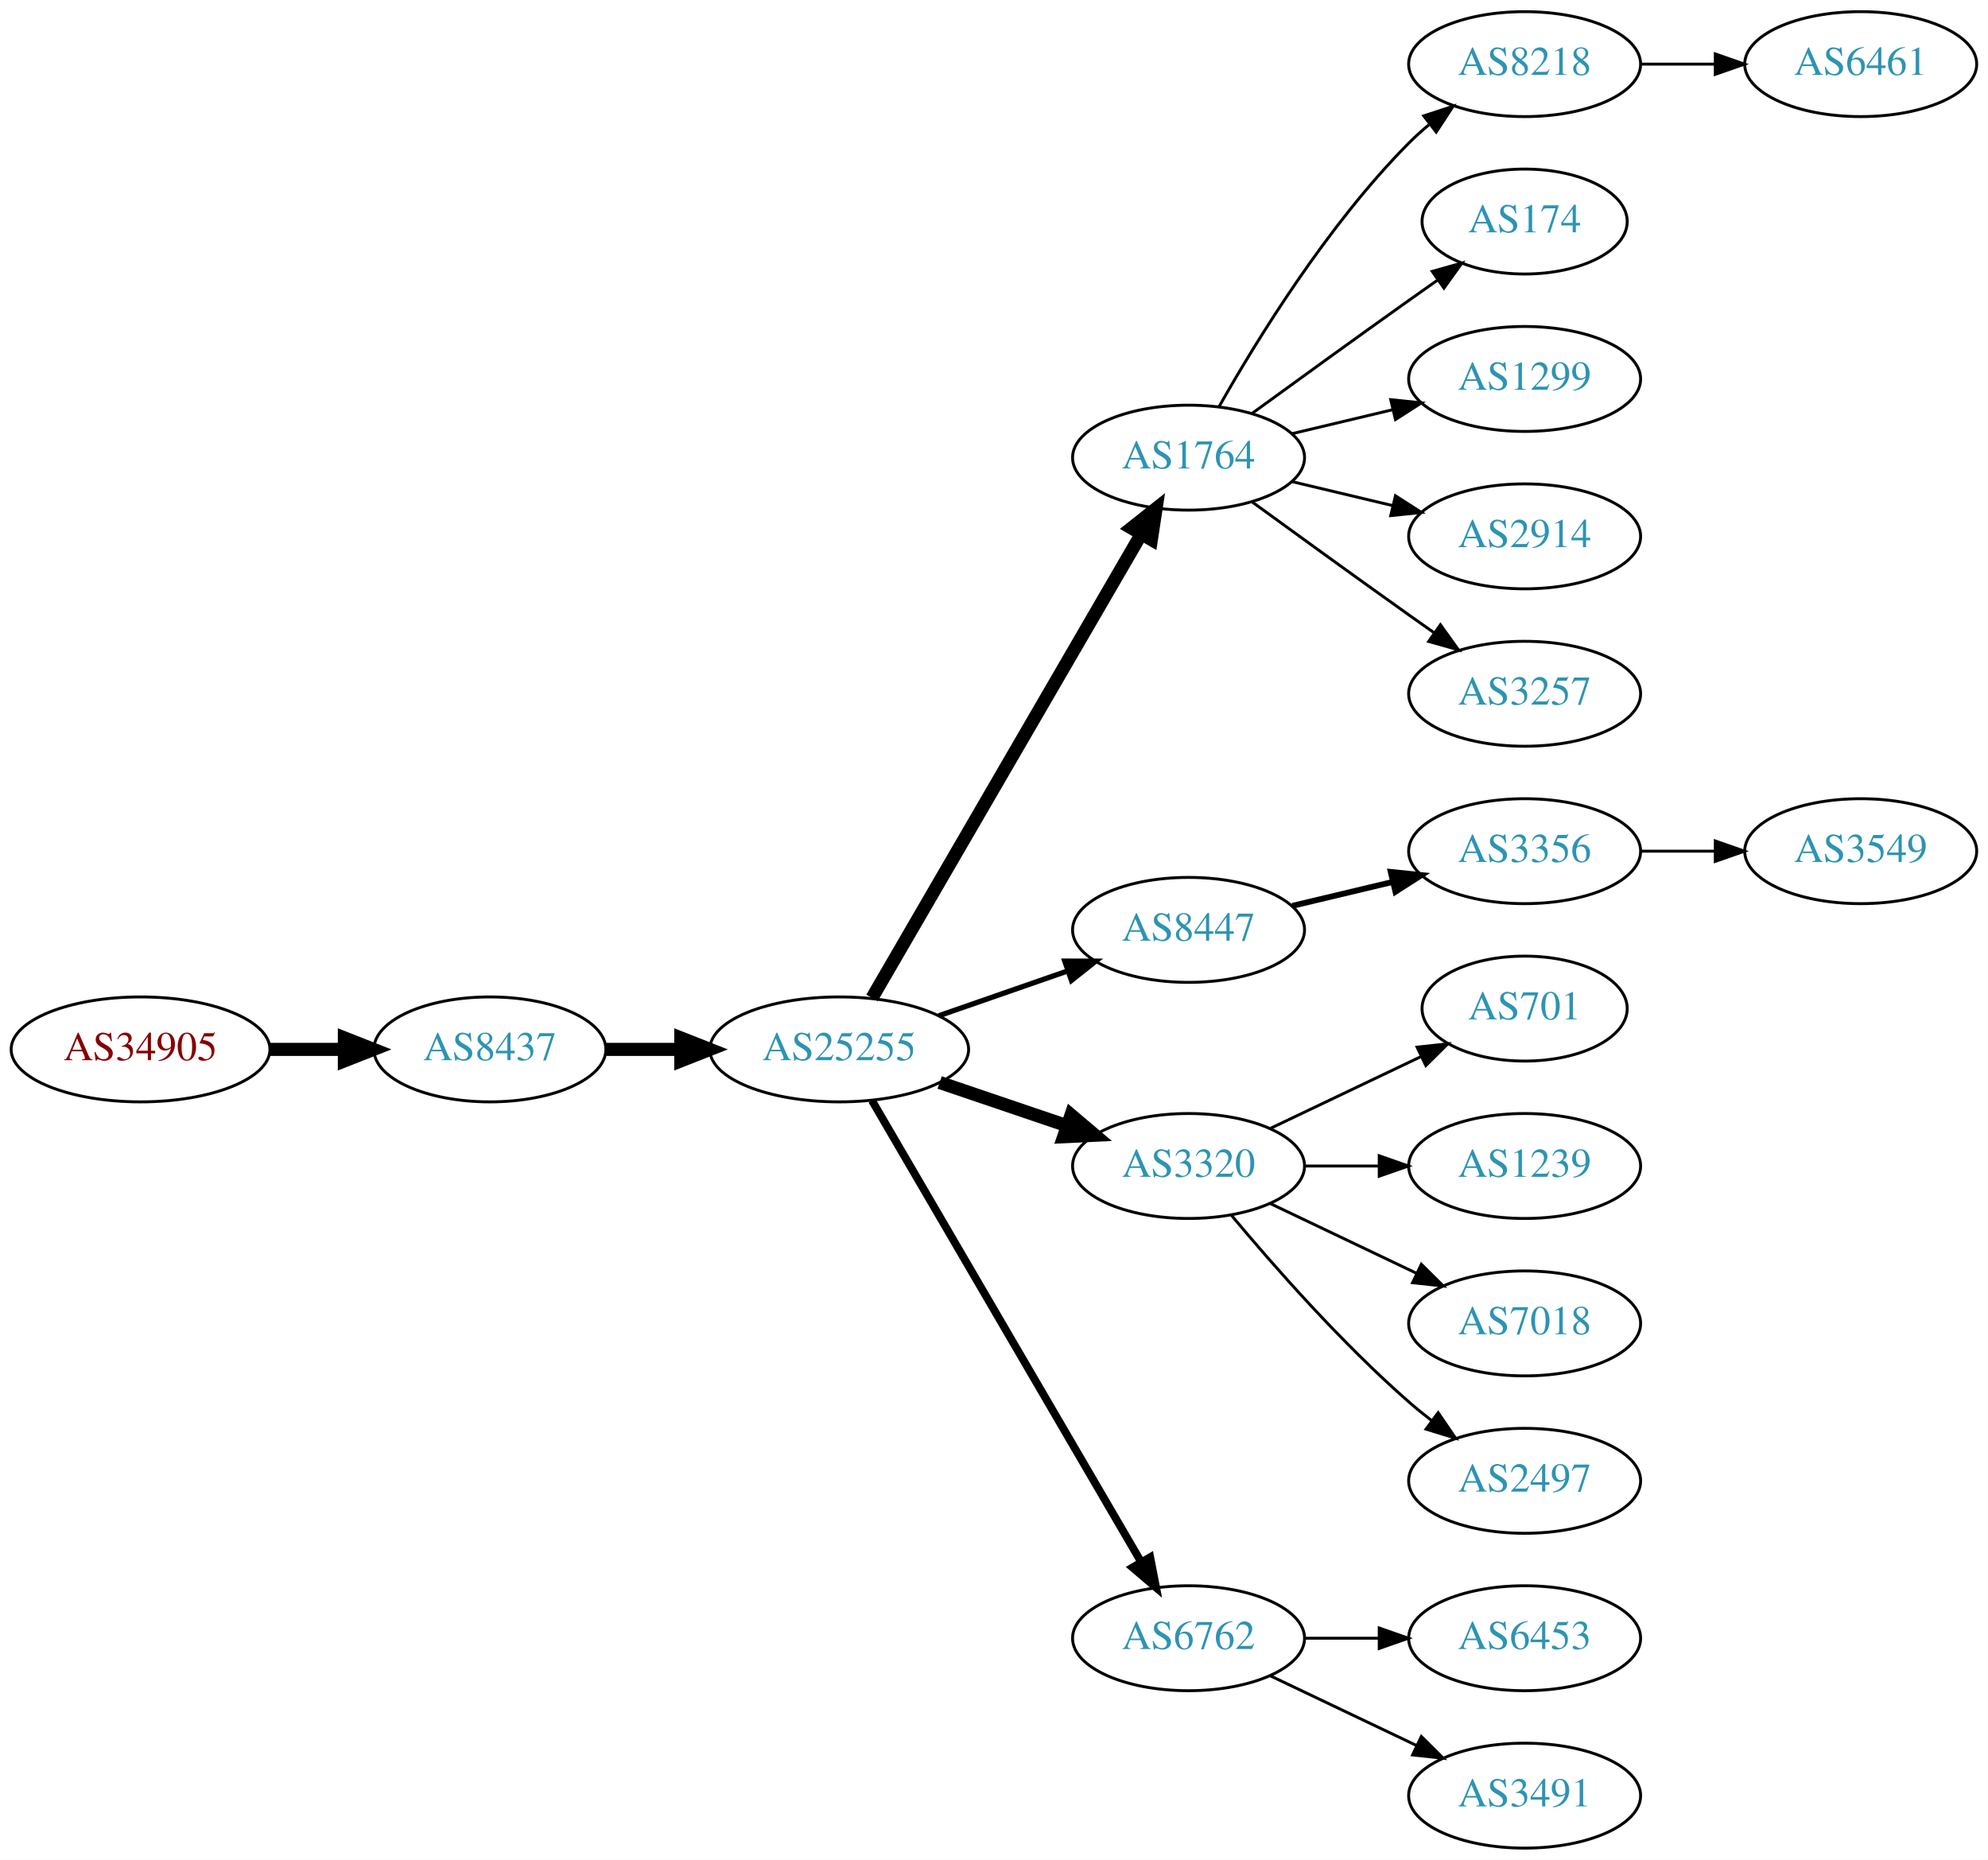
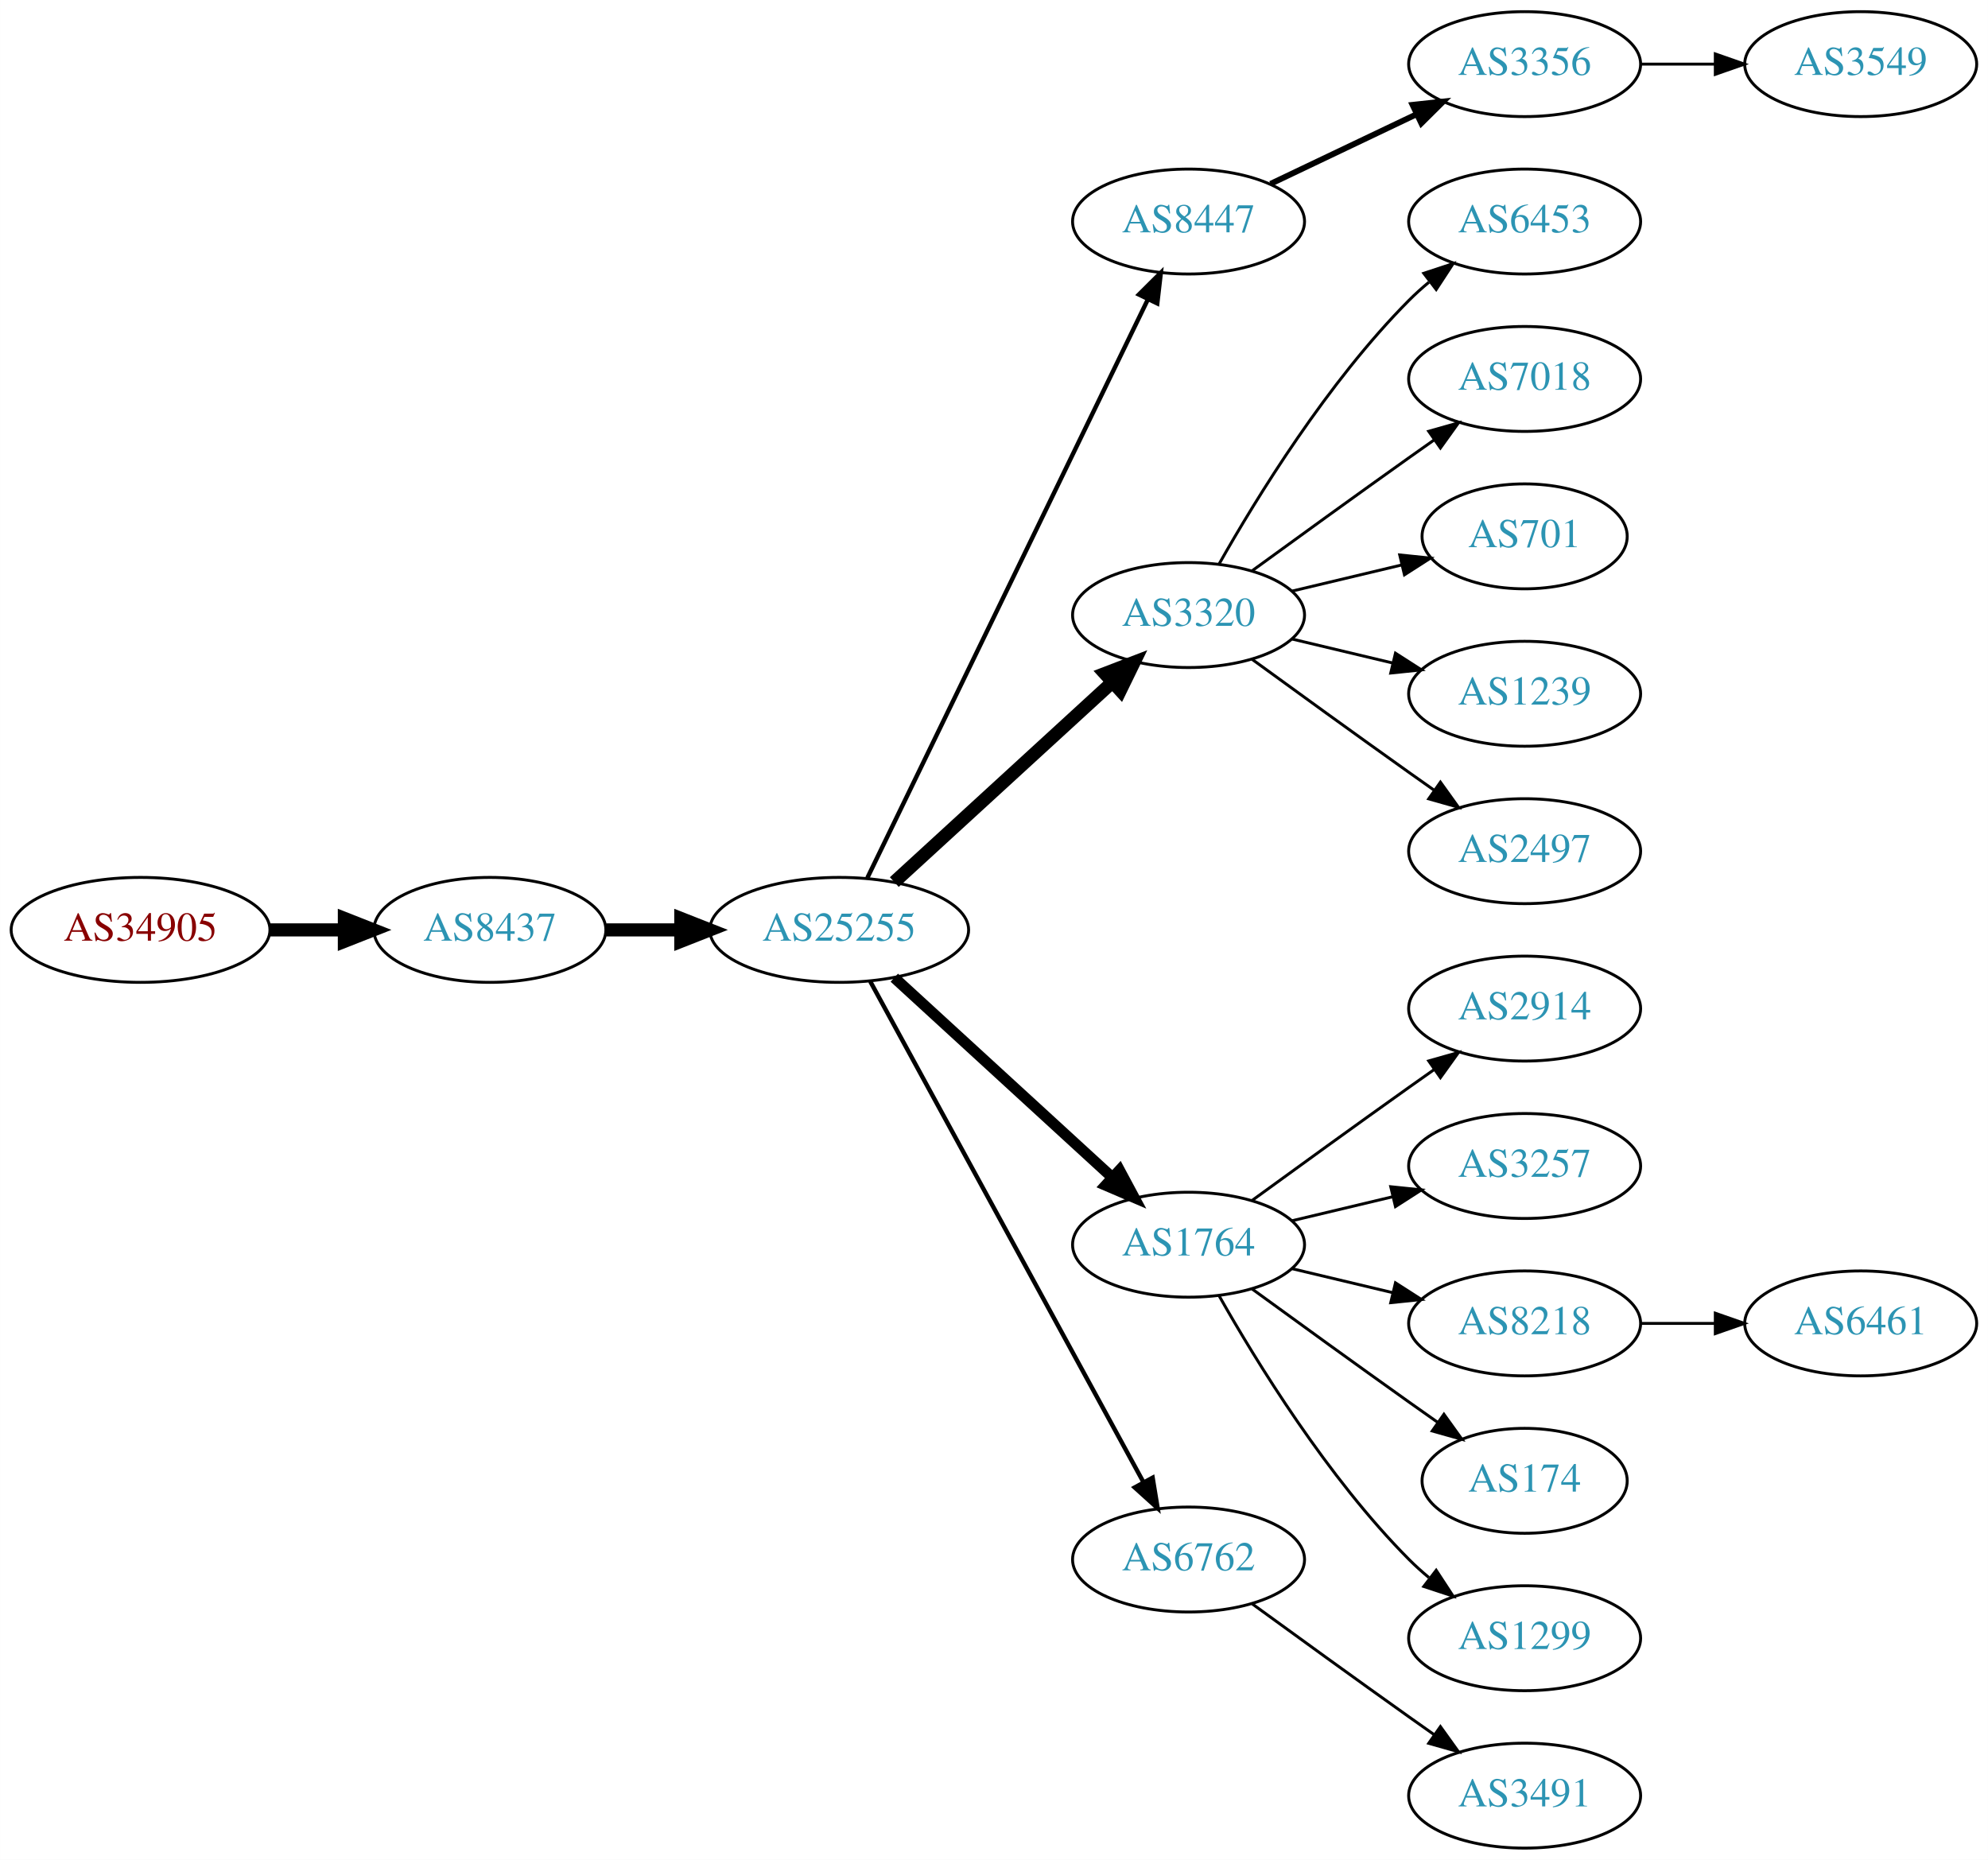
<svg xmlns="http://www.w3.org/2000/svg" xmlns:xlink="http://www.w3.org/1999/xlink" width="682pt" height="638pt" viewBox="0.00 0.00 681.96 638.00">
  <g id="graph0" class="graph" transform="scale(1 1) rotate(0) translate(4 634)">
    <polygon fill="white" stroke="none" points="-4,4 -4,-634 677.956,-634 677.956,4 -4,4" />
    <g id="node1" class="node">
      <g id="a_node1">
        <a xlink:href="/asn/34905" xlink:title="AS34905 ~ Walter-Simmer-Strasse 4 [AT]">
-           <ellipse fill="#ffffff" stroke="black" cx="44.196" cy="-274" rx="44.393" ry="18" />
-           <text text-anchor="middle" x="44.196" y="-270.3" font-family="Times,serif" font-size="14.00" fill="#880000">AS34905</text>
+           <ellipse fill="#ffffff" stroke="black" cx="44.196" cy="-315" rx="44.393" ry="18" />
+           <text text-anchor="middle" x="44.196" y="-311.3" font-family="Times,serif" font-size="14.00" fill="#880000">AS34905</text>
        </a>
      </g>
    </g>
    <g id="node2" class="node">
      <g id="a_node2">
        <a xlink:href="/asn/8437" xlink:title="AS8437 ~ Hutchison Drei Austria GmbH [AT]">
-           <ellipse fill="#ffffff" stroke="black" cx="164.039" cy="-274" rx="39.794" ry="18" />
-           <text text-anchor="middle" x="164.039" y="-270.3" font-family="Times,serif" font-size="14.00" fill="#2c94b3">AS8437</text>
+           <ellipse fill="#ffffff" stroke="black" cx="164.039" cy="-315" rx="39.794" ry="18" />
+           <text text-anchor="middle" x="164.039" y="-311.3" font-family="Times,serif" font-size="14.00" fill="#2c94b3">AS8437</text>
        </a>
      </g>
    </g>
    <g id="edge1" class="edge">
-       <path fill="none" stroke="black" stroke-width="4.5" d="M88.407,-274C96.72,-274 105.482,-274 113.965,-274" />
-       <polygon fill="black" stroke="black" stroke-width="4.5" points="114.123,-277.938 124.123,-274 114.123,-270.063 114.123,-277.938" />
+       <path fill="none" stroke="black" stroke-width="4.5" d="M88.407,-315C96.72,-315 105.482,-315 113.965,-315" />
+       <polygon fill="black" stroke="black" stroke-width="4.5" points="114.123,-318.938 124.123,-315 114.123,-311.063 114.123,-318.938" />
    </g>
    <g id="node3" class="node">
      <g id="a_node3">
        <a xlink:href="/asn/25255" xlink:title="AS25255 ~ ==&gt; TELE2 AUSTRIA &lt;== [AT]">
-           <ellipse fill="#ffffff" stroke="black" cx="283.881" cy="-274" rx="44.393" ry="18" />
-           <text text-anchor="middle" x="283.881" y="-270.3" font-family="Times,serif" font-size="14.00" fill="#2c94b3">AS25255</text>
+           <ellipse fill="#ffffff" stroke="black" cx="283.881" cy="-315" rx="44.393" ry="18" />
+           <text text-anchor="middle" x="283.881" y="-311.3" font-family="Times,serif" font-size="14.00" fill="#2c94b3">AS25255</text>
        </a>
      </g>
    </g>
    <g id="edge2" class="edge">
-       <path fill="none" stroke="black" stroke-width="4.5" d="M203.951,-274C212.054,-274 220.729,-274 229.255,-274" />
-       <polygon fill="black" stroke="black" stroke-width="4.5" points="229.533,-277.938 239.533,-274 229.533,-270.063 229.533,-277.938" />
+       <path fill="none" stroke="black" stroke-width="4.5" d="M203.951,-315C212.054,-315 220.729,-315 229.255,-315" />
+       <polygon fill="black" stroke="black" stroke-width="4.5" points="229.533,-318.938 239.533,-315 229.533,-311.063 229.533,-318.938" />
    </g>
    <g id="node4" class="node">
      <g id="a_node4">
-         <a xlink:href="/asn/1764" xlink:title="AS1764 ~ NEXTLAYER-AS [AT]">
-           <ellipse fill="#ffffff" stroke="black" cx="403.724" cy="-477" rx="39.794" ry="18" />
-           <text text-anchor="middle" x="403.724" y="-473.3" font-family="Times,serif" font-size="14.00" fill="#2c94b3">AS1764</text>
+         <a xlink:href="/asn/8447" xlink:title="AS8447 ~ A1 Telekom Austria AG [AT]">
+           <ellipse fill="#ffffff" stroke="black" cx="403.724" cy="-558" rx="39.794" ry="18" />
+           <text text-anchor="middle" x="403.724" y="-554.3" font-family="Times,serif" font-size="14.00" fill="#2c94b3">AS8447</text>
        </a>
      </g>
    </g>
    <g id="edge3" class="edge">
-       <path fill="none" stroke="black" stroke-width="4.5" d="M295.133,-291.66C315.905,-327.442 363.053,-408.661 387.455,-450.697" />
-       <polygon fill="black" stroke="black" stroke-width="4.5" points="384.154,-452.854 392.58,-459.526 390.965,-448.9 384.154,-452.854" />
+       <path fill="none" stroke="black" stroke-width="1.5" d="M293.546,-332.868C314.027,-375.101 365.514,-481.272 389.74,-531.227" />
+       <polygon fill="black" stroke="black" stroke-width="1.5" points="386.692,-532.963 394.205,-540.433 392.99,-529.908 386.692,-532.963" />
    </g>
    <g id="node5" class="node">
      <g id="a_node5">
-         <a xlink:href="/asn/8447" xlink:title="AS8447 ~ A1 Telekom Austria AG [AT]">
-           <ellipse fill="#ffffff" stroke="black" cx="403.724" cy="-315" rx="39.794" ry="18" />
-           <text text-anchor="middle" x="403.724" y="-311.3" font-family="Times,serif" font-size="14.00" fill="#2c94b3">AS8447</text>
+         <a xlink:href="/asn/3320" xlink:title="AS3320 ~ DTAG [DE]">
+           <ellipse fill="#ffffff" stroke="black" cx="403.724" cy="-423" rx="39.794" ry="18" />
+           <text text-anchor="middle" x="403.724" y="-419.3" font-family="Times,serif" font-size="14.00" fill="#2c94b3">AS3320</text>
        </a>
      </g>
    </g>
    <g id="edge4" class="edge">
-       <path fill="none" stroke="black" stroke-width="1.8" d="M318.021,-285.53C331.738,-290.302 347.777,-295.883 362.187,-300.896" />
-       <polygon fill="black" stroke="black" stroke-width="1.8" points="361.259,-304.279 371.853,-304.26 363.559,-297.668 361.259,-304.279" />
+       <path fill="none" stroke="black" stroke-width="4.5" d="M302.779,-331.403C322.707,-349.667 355.065,-379.322 377.542,-399.921" />
+       <polygon fill="black" stroke="black" stroke-width="4.5" points="375.011,-402.943 385.044,-406.797 380.332,-397.137 375.011,-402.943" />
    </g>
    <g id="node6" class="node">
      <g id="a_node6">
-         <a xlink:href="/asn/3320" xlink:title="AS3320 ~ DTAG [DE]">
-           <ellipse fill="#ffffff" stroke="black" cx="403.724" cy="-234" rx="39.794" ry="18" />
-           <text text-anchor="middle" x="403.724" y="-230.3" font-family="Times,serif" font-size="14.00" fill="#2c94b3">AS3320</text>
+         <a xlink:href="/asn/1764" xlink:title="AS1764 ~ NEXTLAYER-AS [AT]">
+           <ellipse fill="#ffffff" stroke="black" cx="403.724" cy="-207" rx="39.794" ry="18" />
+           <text text-anchor="middle" x="403.724" y="-203.3" font-family="Times,serif" font-size="14.00" fill="#2c94b3">AS1764</text>
        </a>
      </g>
    </g>
    <g id="edge5" class="edge">
-       <path fill="none" stroke="black" stroke-width="4.5" d="M318.335,-262.645C331.936,-258.028 347.778,-252.651 362.039,-247.81" />
-       <polygon fill="black" stroke="black" stroke-width="4.5" points="363.409,-251.503 371.613,-244.56 360.878,-244.046 363.409,-251.503" />
+       <path fill="none" stroke="black" stroke-width="3.75" d="M302.779,-298.597C322.707,-280.333 355.065,-250.678 377.542,-230.079" />
+       <polygon fill="black" stroke="black" stroke-width="3.75" points="380.036,-232.54 385.044,-223.203 375.307,-227.38 380.036,-232.54" />
    </g>
    <g id="node7" class="node">
      <g id="a_node7">
        <a xlink:href="/asn/6762" xlink:title="AS6762 ~ TELECOM ITALIA SPARKLE S.p.A. [IT]">
-           <ellipse fill="#ffffff" stroke="black" cx="403.724" cy="-72" rx="39.794" ry="18" />
-           <text text-anchor="middle" x="403.724" y="-68.3" font-family="Times,serif" font-size="14.00" fill="#2c94b3">AS6762</text>
+           <ellipse fill="#ffffff" stroke="black" cx="403.724" cy="-99" rx="39.794" ry="18" />
+           <text text-anchor="middle" x="403.724" y="-95.3" font-family="Times,serif" font-size="14.00" fill="#2c94b3">AS6762</text>
        </a>
      </g>
    </g>
    <g id="edge6" class="edge">
-       <path fill="none" stroke="black" stroke-width="2.7" d="M295.133,-256.427C315.905,-220.821 363.053,-140.002 387.455,-98.173" />
-       <polygon fill="black" stroke="black" stroke-width="2.7" points="390.564,-99.79 392.58,-89.388 384.518,-96.262 390.564,-99.79" />
+       <path fill="none" stroke="black" stroke-width="1.5" d="M294.525,-297.324C315.206,-259.416 363.919,-170.127 388.298,-125.441" />
+       <polygon fill="black" stroke="black" stroke-width="1.5" points="391.395,-127.072 393.112,-116.617 385.25,-123.72 391.395,-127.072" />
    </g>
    <g id="node8" class="node">
      <g id="a_node8">
-         <a xlink:href="/asn/8218" xlink:title="AS8218 ~ legacy Neotelecoms [FR]">
+         <a xlink:href="/asn/3356" xlink:title="AS3356 ~ Level 3 Parent, LLC [US]">
          <ellipse fill="#ffffff" stroke="black" cx="519.017" cy="-612" rx="39.794" ry="18" />
-           <text text-anchor="middle" x="519.017" y="-608.3" font-family="Times,serif" font-size="14.00" fill="#2c94b3">AS8218</text>
+           <text text-anchor="middle" x="519.017" y="-608.3" font-family="Times,serif" font-size="14.00" fill="#2c94b3">AS3356</text>
        </a>
      </g>
    </g>
    <g id="edge7" class="edge">
-       <path fill="none" stroke="black" d="M414.184,-494.49C426.965,-517.096 451.398,-556.886 479.37,-585 481.481,-587.121 483.777,-589.188 486.163,-591.171" />
-       <polygon fill="black" stroke="black" points="484.415,-594.242 494.478,-597.556 488.678,-588.69 484.415,-594.242" />
+       <path fill="none" stroke="black" stroke-width="2" d="M431.86,-570.934C446.854,-578.081 465.675,-587.052 481.898,-594.785" />
+       <polygon fill="black" stroke="black" stroke-width="2" points="480.569,-598.028 491.102,-599.171 483.581,-591.709 480.569,-598.028" />
    </g>
    <g id="node9" class="node">
      <g id="a_node9">
-         <a xlink:href="/asn/174" xlink:title="AS174 ~ Cogent Communications [US]">
-           <ellipse fill="#ffffff" stroke="black" cx="519.017" cy="-558" rx="35.194" ry="18" />
-           <text text-anchor="middle" x="519.017" y="-554.3" font-family="Times,serif" font-size="14.00" fill="#2c94b3">AS174</text>
+         <a xlink:href="/asn/6453" xlink:title="AS6453 ~ TATA COMMUNICATIONS (AMERICA) INC [US]">
+           <ellipse fill="#ffffff" stroke="black" cx="519.017" cy="-558" rx="39.794" ry="18" />
+           <text text-anchor="middle" x="519.017" y="-554.3" font-family="Times,serif" font-size="14.00" fill="#2c94b3">AS6453</text>
        </a>
      </g>
    </g>
    <g id="edge8" class="edge">
-       <path fill="none" stroke="black" d="M425.572,-492.222C440.506,-503.091 461.12,-518.025 479.37,-531 482.581,-533.282 485.95,-535.661 489.304,-538.018" />
-       <polygon fill="black" stroke="black" points="487.316,-540.899 497.515,-543.77 491.332,-535.166 487.316,-540.899" />
+       <path fill="none" stroke="black" d="M414.184,-440.49C426.965,-463.096 451.398,-502.886 479.37,-531 481.481,-533.121 483.777,-535.188 486.163,-537.171" />
+       <polygon fill="black" stroke="black" points="484.415,-540.242 494.478,-543.556 488.678,-534.69 484.415,-540.242" />
    </g>
    <g id="node10" class="node">
      <g id="a_node10">
-         <a xlink:href="/asn/1299" xlink:title="AS1299 ~ Telia Carrier [EU]">
+         <a xlink:href="/asn/7018" xlink:title="AS7018 ~ AT&amp;T Services, Inc. [US]">
          <ellipse fill="#ffffff" stroke="black" cx="519.017" cy="-504" rx="39.794" ry="18" />
-           <text text-anchor="middle" x="519.017" y="-500.3" font-family="Times,serif" font-size="14.00" fill="#2c94b3">AS1299</text>
+           <text text-anchor="middle" x="519.017" y="-500.3" font-family="Times,serif" font-size="14.00" fill="#2c94b3">AS7018</text>
        </a>
      </g>
    </g>
    <g id="edge9" class="edge">
-       <path fill="none" stroke="black" d="M439.331,-485.248C450.202,-487.838 462.357,-490.735 473.799,-493.462" />
-       <polygon fill="black" stroke="black" points="473.082,-496.889 483.621,-495.803 474.705,-490.08 473.082,-496.889" />
+       <path fill="none" stroke="black" d="M425.572,-438.222C440.506,-449.091 461.12,-464.025 479.37,-477 482.191,-479.005 485.134,-481.085 488.082,-483.159" />
+       <polygon fill="black" stroke="black" points="486.109,-486.05 496.306,-488.926 490.128,-480.319 486.109,-486.05" />
    </g>
    <g id="node11" class="node">
      <g id="a_node11">
-         <a xlink:href="/asn/2914" xlink:title="AS2914 ~ NTT America, Inc. [US]">
-           <ellipse fill="#ffffff" stroke="black" cx="519.017" cy="-450" rx="39.794" ry="18" />
-           <text text-anchor="middle" x="519.017" y="-446.3" font-family="Times,serif" font-size="14.00" fill="#2c94b3">AS2914</text>
+         <a xlink:href="/asn/701" xlink:title="AS701 ~ UUNET [US]">
+           <ellipse fill="#ffffff" stroke="black" cx="519.017" cy="-450" rx="35.194" ry="18" />
+           <text text-anchor="middle" x="519.017" y="-446.3" font-family="Times,serif" font-size="14.00" fill="#2c94b3">AS701</text>
        </a>
      </g>
    </g>
    <g id="edge10" class="edge">
-       <path fill="none" stroke="black" d="M439.331,-468.752C450.202,-466.162 462.357,-463.265 473.799,-460.538" />
-       <polygon fill="black" stroke="black" points="474.705,-463.92 483.621,-458.197 473.082,-457.111 474.705,-463.92" />
+       <path fill="none" stroke="black" d="M439.331,-431.248C451.125,-434.058 464.43,-437.229 476.698,-440.153" />
+       <polygon fill="black" stroke="black" points="476.164,-443.624 486.703,-442.537 477.787,-436.814 476.164,-443.624" />
    </g>
    <g id="node12" class="node">
      <g id="a_node12">
-         <a xlink:href="/asn/3257" xlink:title="AS3257 ~ GTT [DE]">
+         <a xlink:href="/asn/1239" xlink:title="AS1239 ~ Sprint [US]">
          <ellipse fill="#ffffff" stroke="black" cx="519.017" cy="-396" rx="39.794" ry="18" />
-           <text text-anchor="middle" x="519.017" y="-392.3" font-family="Times,serif" font-size="14.00" fill="#2c94b3">AS3257</text>
+           <text text-anchor="middle" x="519.017" y="-392.3" font-family="Times,serif" font-size="14.00" fill="#2c94b3">AS1239</text>
        </a>
      </g>
    </g>
    <g id="edge11" class="edge">
-       <path fill="none" stroke="black" d="M425.572,-461.778C440.506,-450.909 461.12,-435.975 479.37,-423 482.191,-420.995 485.134,-418.915 488.082,-416.841" />
-       <polygon fill="black" stroke="black" points="490.128,-419.681 496.306,-411.074 486.109,-413.95 490.128,-419.681" />
+       <path fill="none" stroke="black" d="M439.331,-414.752C450.202,-412.162 462.357,-409.265 473.799,-406.538" />
+       <polygon fill="black" stroke="black" points="474.705,-409.92 483.621,-404.197 473.082,-403.111 474.705,-409.92" />
+     </g>
+     <g id="node13" class="node">
+       <g id="a_node13">
+         <a xlink:href="/asn/2497" xlink:title="AS2497 ~ Internet Initiative Japan Inc. [JP]">
+           <ellipse fill="#ffffff" stroke="black" cx="519.017" cy="-342" rx="39.794" ry="18" />
+           <text text-anchor="middle" x="519.017" y="-338.3" font-family="Times,serif" font-size="14.00" fill="#2c94b3">AS2497</text>
+         </a>
+       </g>
+     </g>
+     <g id="edge12" class="edge">
+       <path fill="none" stroke="black" d="M425.572,-407.778C440.506,-396.909 461.12,-381.975 479.37,-369 482.191,-366.995 485.134,-364.915 488.082,-362.841" />
+       <polygon fill="black" stroke="black" points="490.128,-365.681 496.306,-357.074 486.109,-359.95 490.128,-365.681" />
    </g>
    <g id="node14" class="node">
      <g id="a_node14">
-         <a xlink:href="/asn/3356" xlink:title="AS3356 ~ Level 3 Parent, LLC [US]">
-           <ellipse fill="#ffffff" stroke="black" cx="519.017" cy="-342" rx="39.794" ry="18" />
-           <text text-anchor="middle" x="519.017" y="-338.3" font-family="Times,serif" font-size="14.00" fill="#2c94b3">AS3356</text>
+         <a xlink:href="/asn/2914" xlink:title="AS2914 ~ NTT America, Inc. [US]">
+           <ellipse fill="#ffffff" stroke="black" cx="519.017" cy="-288" rx="39.794" ry="18" />
+           <text text-anchor="middle" x="519.017" y="-284.3" font-family="Times,serif" font-size="14.00" fill="#2c94b3">AS2914</text>
        </a>
      </g>
    </g>
    <g id="edge13" class="edge">
-       <path fill="none" stroke="black" stroke-width="2" d="M439.331,-323.248C450.202,-325.838 462.357,-328.735 473.799,-331.462" />
-       <polygon fill="black" stroke="black" stroke-width="2" points="473.082,-334.889 483.621,-333.803 474.705,-328.08 473.082,-334.889" />
+       <path fill="none" stroke="black" d="M425.572,-222.222C440.506,-233.091 461.12,-248.025 479.37,-261 482.191,-263.005 485.134,-265.085 488.082,-267.159" />
+       <polygon fill="black" stroke="black" points="486.109,-270.05 496.306,-272.926 490.128,-264.319 486.109,-270.05" />
+     </g>
+     <g id="node15" class="node">
+       <g id="a_node15">
+         <a xlink:href="/asn/3257" xlink:title="AS3257 ~ GTT [DE]">
+           <ellipse fill="#ffffff" stroke="black" cx="519.017" cy="-234" rx="39.794" ry="18" />
+           <text text-anchor="middle" x="519.017" y="-230.3" font-family="Times,serif" font-size="14.00" fill="#2c94b3">AS3257</text>
+         </a>
+       </g>
+     </g>
+     <g id="edge14" class="edge">
+       <path fill="none" stroke="black" d="M439.331,-215.248C450.202,-217.838 462.357,-220.735 473.799,-223.462" />
+       <polygon fill="black" stroke="black" points="473.082,-226.889 483.621,-225.803 474.705,-220.08 473.082,-226.889" />
    </g>
    <g id="node16" class="node">
      <g id="a_node16">
-         <a xlink:href="/asn/701" xlink:title="AS701 ~ UUNET [US]">
-           <ellipse fill="#ffffff" stroke="black" cx="519.017" cy="-288" rx="35.194" ry="18" />
-           <text text-anchor="middle" x="519.017" y="-284.3" font-family="Times,serif" font-size="14.00" fill="#2c94b3">AS701</text>
+         <a xlink:href="/asn/8218" xlink:title="AS8218 ~ legacy Neotelecoms [FR]">
+           <ellipse fill="#ffffff" stroke="black" cx="519.017" cy="-180" rx="39.794" ry="18" />
+           <text text-anchor="middle" x="519.017" y="-176.3" font-family="Times,serif" font-size="14.00" fill="#2c94b3">AS8218</text>
        </a>
      </g>
    </g>
    <g id="edge15" class="edge">
-       <path fill="none" stroke="black" d="M431.86,-246.934C447.292,-254.29 466.778,-263.577 483.313,-271.459" />
-       <polygon fill="black" stroke="black" points="482.121,-274.768 492.654,-275.911 485.133,-268.449 482.121,-274.768" />
+       <path fill="none" stroke="black" d="M439.331,-198.752C450.202,-196.162 462.357,-193.265 473.799,-190.538" />
+       <polygon fill="black" stroke="black" points="474.705,-193.92 483.621,-188.197 473.082,-187.111 474.705,-193.92" />
    </g>
    <g id="node17" class="node">
      <g id="a_node17">
-         <a xlink:href="/asn/1239" xlink:title="AS1239 ~ Sprint [US]">
-           <ellipse fill="#ffffff" stroke="black" cx="519.017" cy="-234" rx="39.794" ry="18" />
-           <text text-anchor="middle" x="519.017" y="-230.3" font-family="Times,serif" font-size="14.00" fill="#2c94b3">AS1239</text>
+         <a xlink:href="/asn/174" xlink:title="AS174 ~ Cogent Communications [US]">
+           <ellipse fill="#ffffff" stroke="black" cx="519.017" cy="-126" rx="35.194" ry="18" />
+           <text text-anchor="middle" x="519.017" y="-122.3" font-family="Times,serif" font-size="14.00" fill="#2c94b3">AS174</text>
        </a>
      </g>
    </g>
    <g id="edge16" class="edge">
-       <path fill="none" stroke="black" d="M443.396,-234C451.599,-234 460.363,-234 468.895,-234" />
-       <polygon fill="black" stroke="black" points="469.134,-237.5 479.134,-234 469.134,-230.5 469.134,-237.5" />
+       <path fill="none" stroke="black" d="M425.572,-191.778C440.506,-180.909 461.12,-165.975 479.37,-153 482.581,-150.718 485.95,-148.339 489.304,-145.982" />
+       <polygon fill="black" stroke="black" points="491.332,-148.834 497.515,-140.23 487.316,-143.101 491.332,-148.834" />
    </g>
    <g id="node18" class="node">
      <g id="a_node18">
-         <a xlink:href="/asn/7018" xlink:title="AS7018 ~ AT&amp;T Services, Inc. [US]">
-           <ellipse fill="#ffffff" stroke="black" cx="519.017" cy="-180" rx="39.794" ry="18" />
-           <text text-anchor="middle" x="519.017" y="-176.3" font-family="Times,serif" font-size="14.00" fill="#2c94b3">AS7018</text>
+         <a xlink:href="/asn/1299" xlink:title="AS1299 ~ Telia Carrier [EU]">
+           <ellipse fill="#ffffff" stroke="black" cx="519.017" cy="-72" rx="39.794" ry="18" />
+           <text text-anchor="middle" x="519.017" y="-68.3" font-family="Times,serif" font-size="14.00" fill="#2c94b3">AS1299</text>
        </a>
      </g>
    </g>
    <g id="edge17" class="edge">
-       <path fill="none" stroke="black" d="M431.86,-221.066C446.854,-213.919 465.675,-204.948 481.898,-197.215" />
-       <polygon fill="black" stroke="black" points="483.581,-200.291 491.102,-192.829 480.569,-193.972 483.581,-200.291" />
+       <path fill="none" stroke="black" d="M414.184,-189.51C426.965,-166.904 451.398,-127.114 479.37,-99 481.481,-96.879 483.777,-94.812 486.163,-92.829" />
+       <polygon fill="black" stroke="black" points="488.678,-95.31 494.478,-86.444 484.415,-89.758 488.678,-95.31" />
    </g>
    <g id="node19" class="node">
      <g id="a_node19">
-         <a xlink:href="/asn/2497" xlink:title="AS2497 ~ Internet Initiative Japan Inc. [JP]">
-           <ellipse fill="#ffffff" stroke="black" cx="519.017" cy="-126" rx="39.794" ry="18" />
-           <text text-anchor="middle" x="519.017" y="-122.3" font-family="Times,serif" font-size="14.00" fill="#2c94b3">AS2497</text>
-         </a>
-       </g>
-     </g>
-     <g id="edge18" class="edge">
-       <path fill="none" stroke="black" d="M418.354,-217.183C432.636,-200.071 456.183,-173.255 479.37,-153 481.836,-150.846 484.475,-148.706 487.172,-146.628" />
-       <polygon fill="black" stroke="black" points="489.345,-149.375 495.326,-140.63 485.197,-143.736 489.345,-149.375" />
-     </g>
-     <g id="node20" class="node">
-       <g id="a_node20">
-         <a xlink:href="/asn/6453" xlink:title="AS6453 ~ TATA COMMUNICATIONS (AMERICA) INC [US]">
-           <ellipse fill="#ffffff" stroke="black" cx="519.017" cy="-72" rx="39.794" ry="18" />
-           <text text-anchor="middle" x="519.017" y="-68.3" font-family="Times,serif" font-size="14.00" fill="#2c94b3">AS6453</text>
-         </a>
-       </g>
-     </g>
-     <g id="edge19" class="edge">
-       <path fill="none" stroke="black" d="M443.396,-72C451.599,-72 460.363,-72 468.895,-72" />
-       <polygon fill="black" stroke="black" points="469.134,-75.5 479.134,-72 469.134,-68.5 469.134,-75.5" />
-     </g>
-     <g id="node21" class="node">
-       <g id="a_node21">
        <a xlink:href="/asn/3491" xlink:title="AS3491 ~ PCCW Global, Inc. [US]">
          <ellipse fill="#ffffff" stroke="black" cx="519.017" cy="-18" rx="39.794" ry="18" />
          <text text-anchor="middle" x="519.017" y="-14.3" font-family="Times,serif" font-size="14.00" fill="#2c94b3">AS3491</text>
        </a>
      </g>
    </g>
+     <g id="edge18" class="edge">
+       <path fill="none" stroke="black" d="M425.572,-83.778C440.506,-72.909 461.12,-57.975 479.37,-45 482.191,-42.995 485.134,-40.915 488.082,-38.841" />
+       <polygon fill="black" stroke="black" points="490.128,-41.681 496.306,-33.074 486.109,-35.95 490.128,-41.681" />
+     </g>
+     <g id="node21" class="node">
+       <g id="a_node21">
+         <a xlink:href="/asn/3549" xlink:title="AS3549 ~ Level 3 Parent, LLC [US]">
+           <ellipse fill="#ffffff" stroke="black" cx="634.31" cy="-612" rx="39.794" ry="18" />
+           <text text-anchor="middle" x="634.31" y="-608.3" font-family="Times,serif" font-size="14.00" fill="#2c94b3">AS3549</text>
+         </a>
+       </g>
+     </g>
    <g id="edge20" class="edge">
-       <path fill="none" stroke="black" d="M431.86,-59.066C446.854,-51.919 465.675,-42.948 481.898,-35.215" />
-       <polygon fill="black" stroke="black" points="483.581,-38.291 491.102,-30.829 480.569,-31.972 483.581,-38.291" />
-     </g>
-     <g id="node13" class="node">
-       <g id="a_node13">
-         <a xlink:href="/asn/6461" xlink:title="AS6461 ~ Zayo Bandwidth [US]">
-           <ellipse fill="#ffffff" stroke="black" cx="634.31" cy="-612" rx="39.794" ry="18" />
-           <text text-anchor="middle" x="634.31" y="-608.3" font-family="Times,serif" font-size="14.00" fill="#2c94b3">AS6461</text>
-         </a>
-       </g>
-     </g>
-     <g id="edge12" class="edge">
      <path fill="none" stroke="black" d="M558.689,-612C566.892,-612 575.656,-612 584.188,-612" />
      <polygon fill="black" stroke="black" points="584.427,-615.5 594.427,-612 584.427,-608.5 584.427,-615.5" />
    </g>
-     <g id="node15" class="node">
-       <g id="a_node15">
-         <a xlink:href="/asn/3549" xlink:title="AS3549 ~ Level 3 Parent, LLC [US]">
-           <ellipse fill="#ffffff" stroke="black" cx="634.31" cy="-342" rx="39.794" ry="18" />
-           <text text-anchor="middle" x="634.31" y="-338.3" font-family="Times,serif" font-size="14.00" fill="#2c94b3">AS3549</text>
-         </a>
-       </g>
-     </g>
-     <g id="edge14" class="edge">
-       <path fill="none" stroke="black" d="M558.689,-342C566.892,-342 575.656,-342 584.188,-342" />
-       <polygon fill="black" stroke="black" points="584.427,-345.5 594.427,-342 584.427,-338.5 584.427,-345.5" />
+     <g id="node20" class="node">
+       <g id="a_node20">
+         <a xlink:href="/asn/6461" xlink:title="AS6461 ~ Zayo Bandwidth [US]">
+           <ellipse fill="#ffffff" stroke="black" cx="634.31" cy="-180" rx="39.794" ry="18" />
+           <text text-anchor="middle" x="634.31" y="-176.3" font-family="Times,serif" font-size="14.00" fill="#2c94b3">AS6461</text>
+         </a>
+       </g>
+     </g>
+     <g id="edge19" class="edge">
+       <path fill="none" stroke="black" d="M558.689,-180C566.892,-180 575.656,-180 584.188,-180" />
+       <polygon fill="black" stroke="black" points="584.427,-183.5 594.427,-180 584.427,-176.5 584.427,-183.5" />
    </g>
  </g>
</svg>
